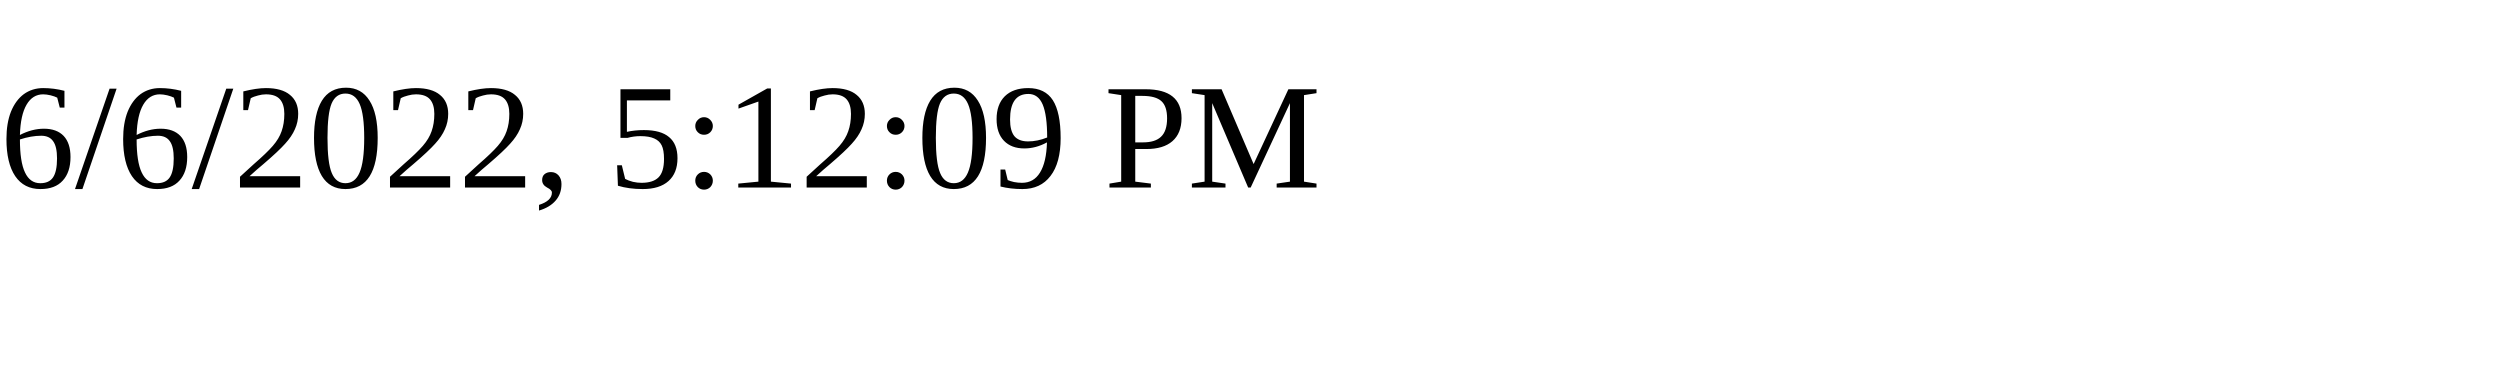
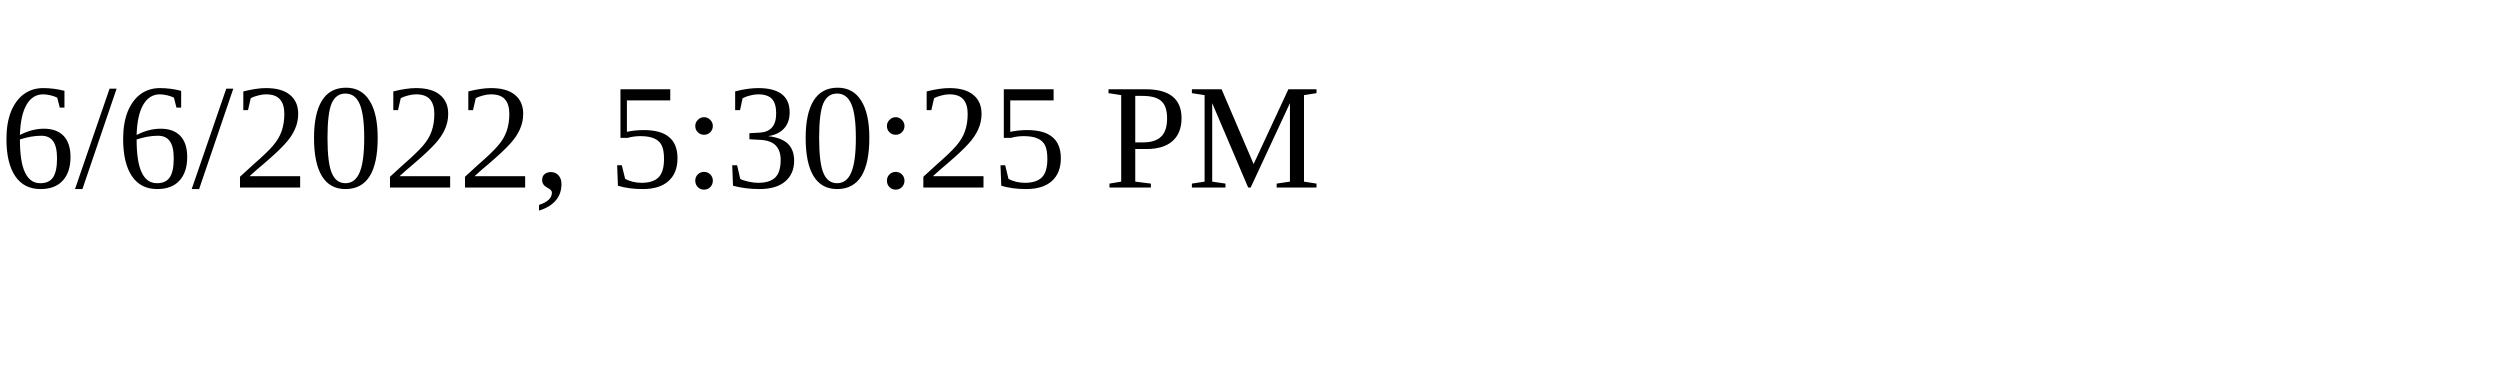
<svg xmlns="http://www.w3.org/2000/svg" height="30" width="200">
-   <text x="0" y="15">6/6/2022, 5:12:09 PM</text>
+   <text x="0" y="15">6/6/2022, 5:30:25 PM</text>
</svg>
